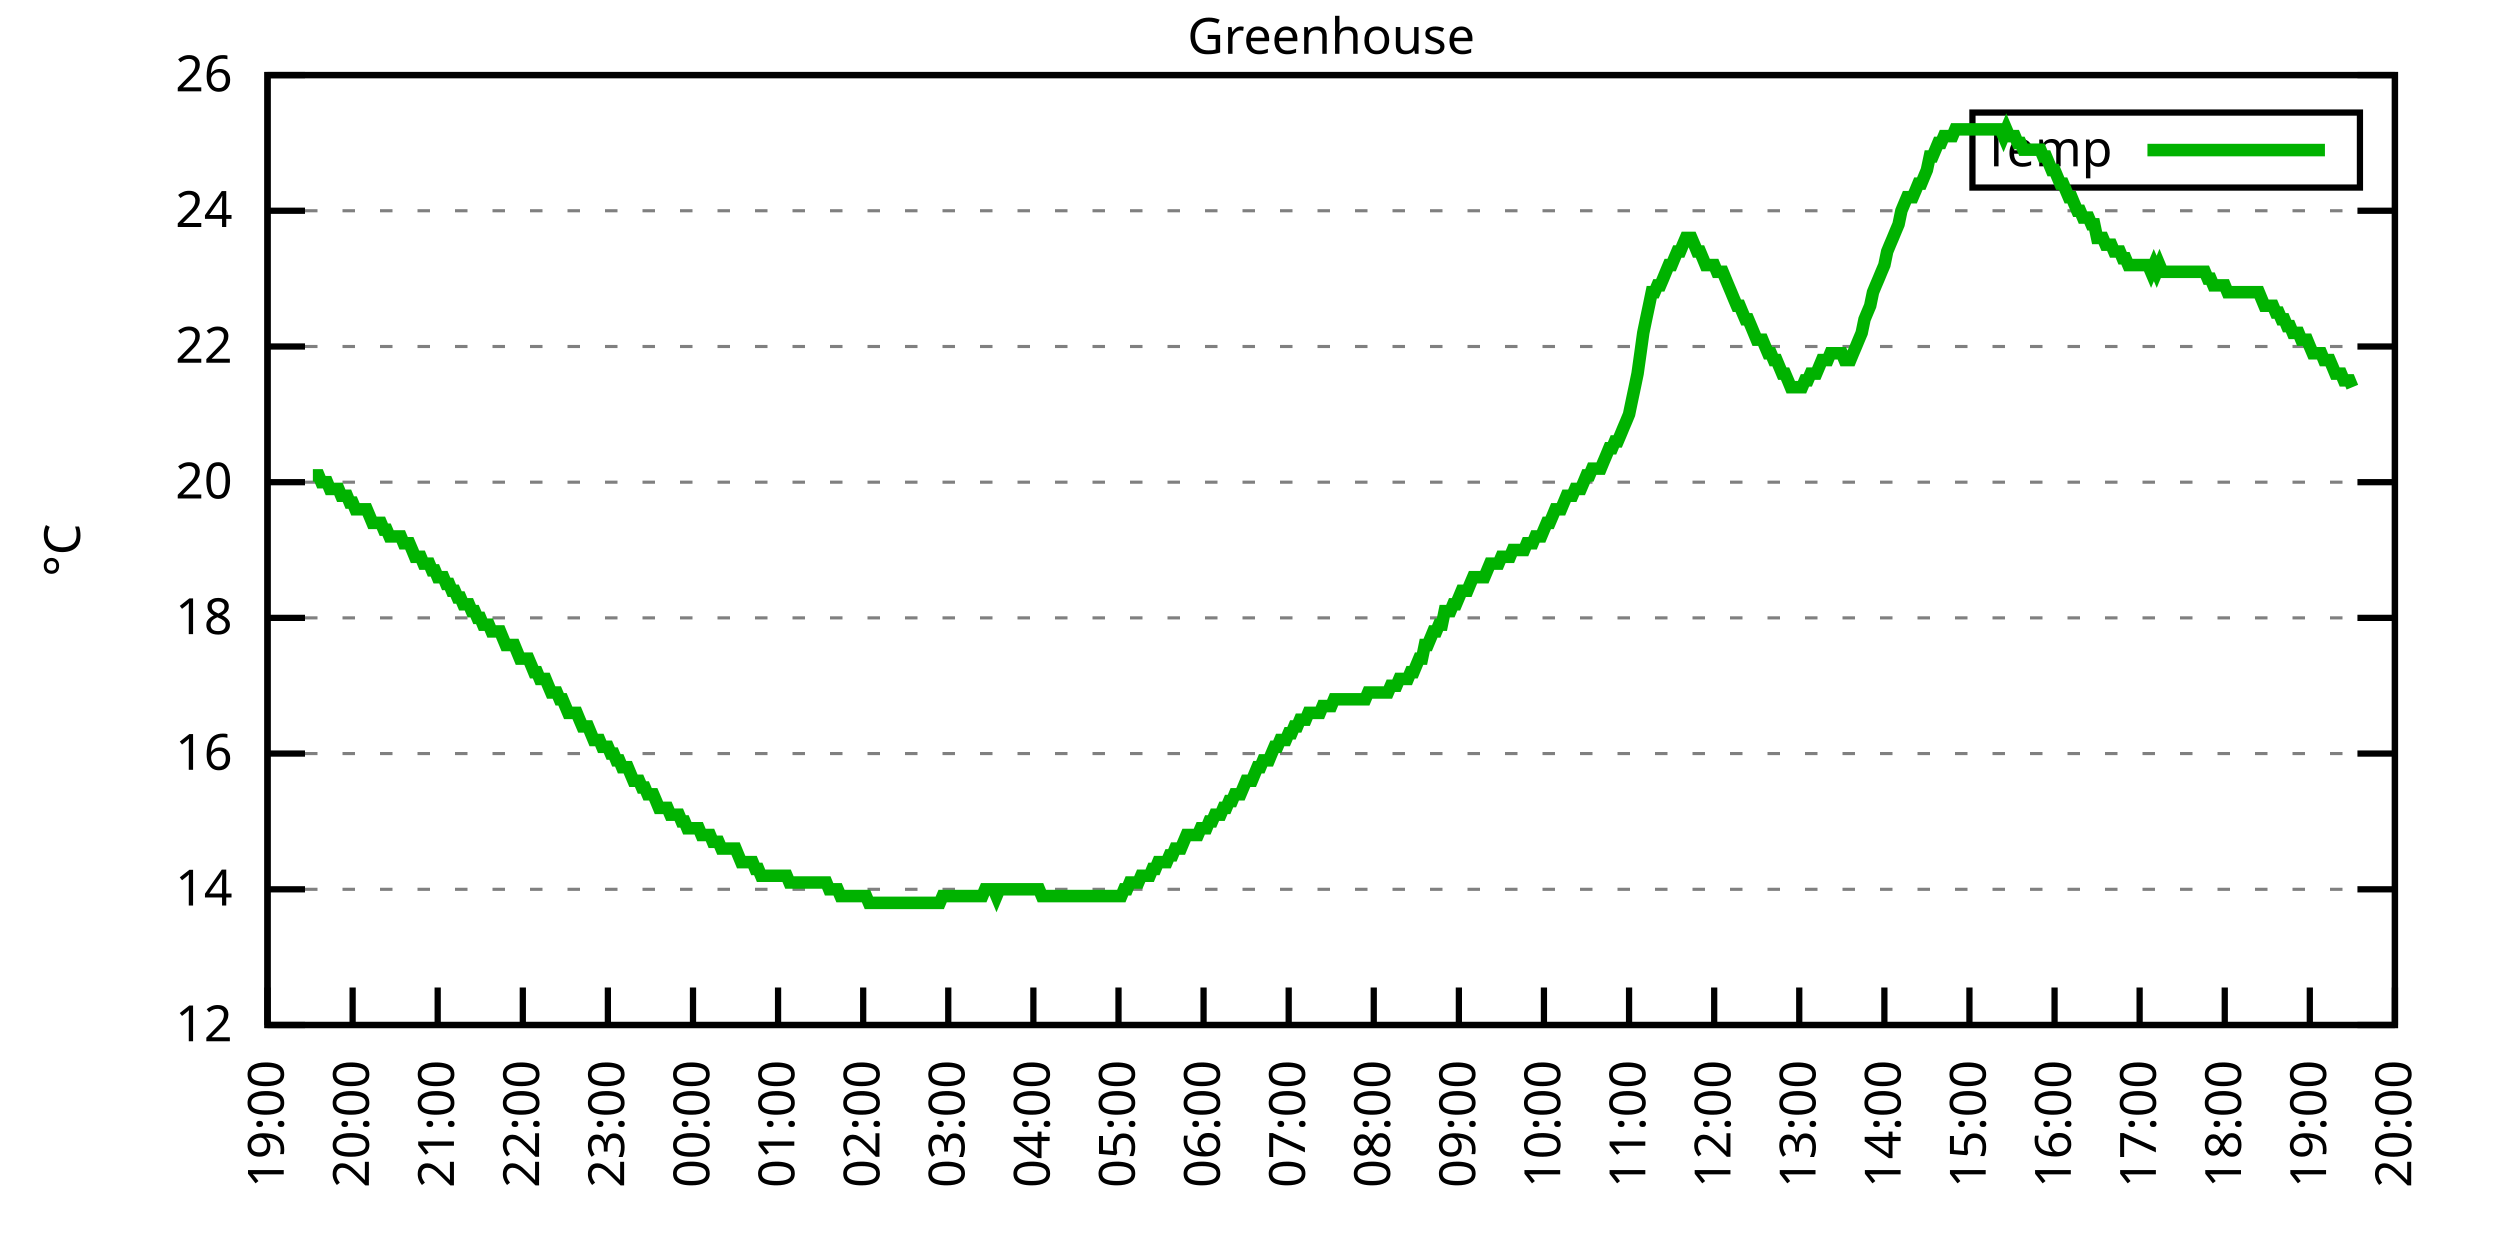
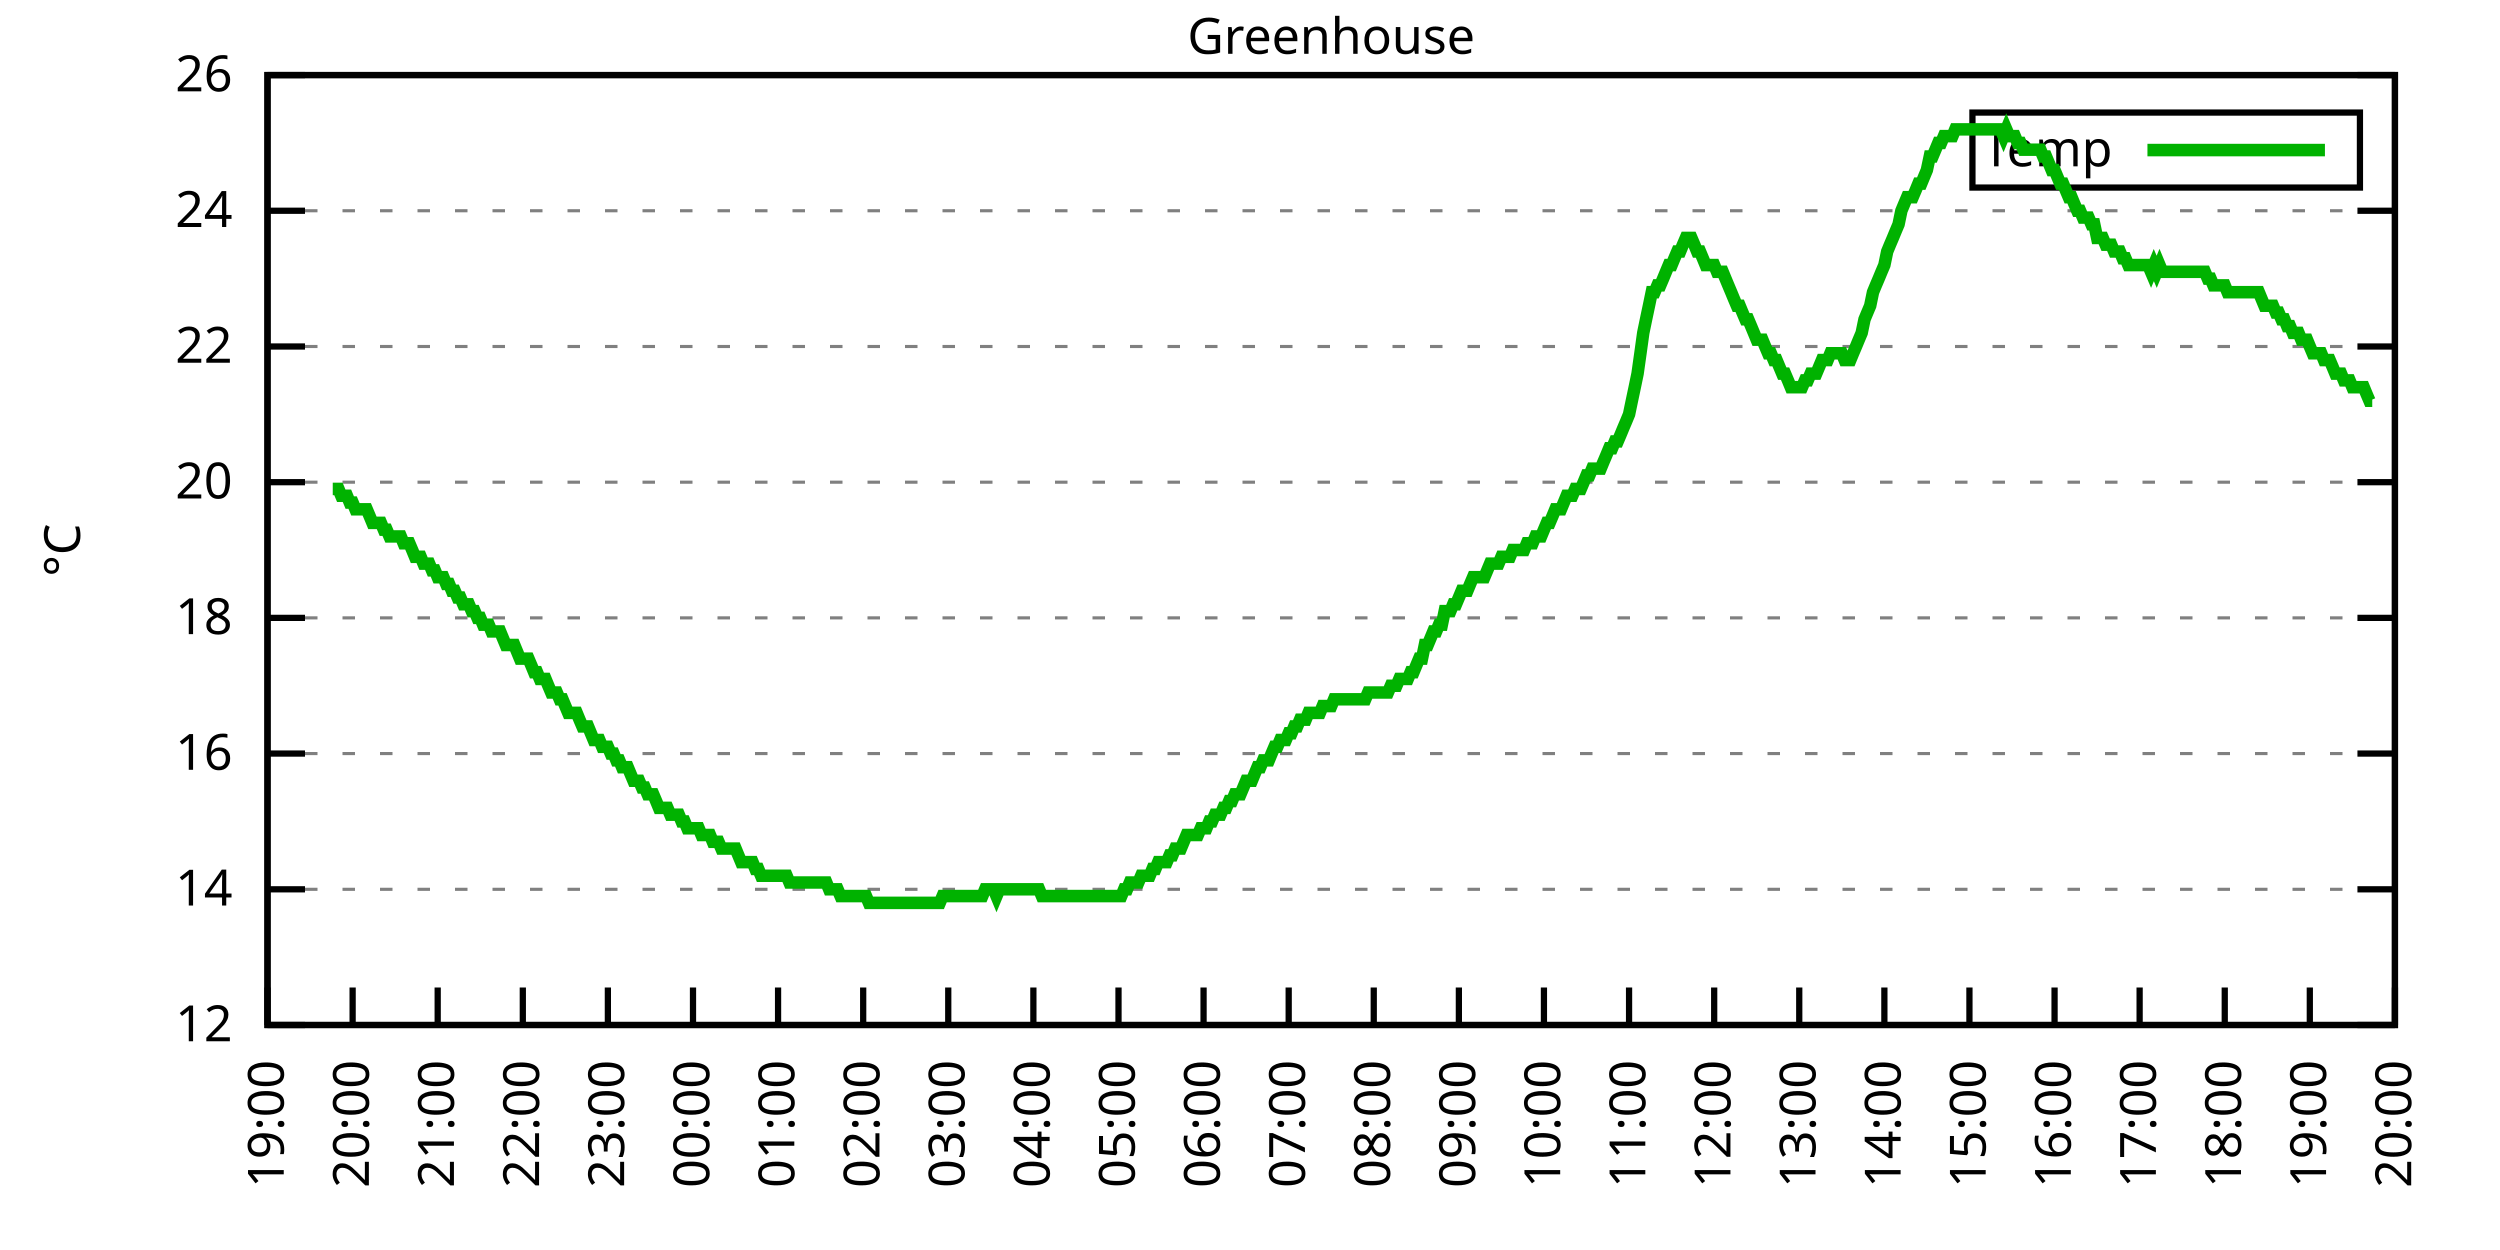
<svg xmlns="http://www.w3.org/2000/svg" xmlns:xlink="http://www.w3.org/1999/xlink" width="400" height="200" viewBox="0 0 400 200">
  <g id="gnuplot_canvas">
    <rect x="0" y="0" width="400" height="200" fill="none" />
    <defs>
      <circle id="gpDot" r="0.5" stroke-width="0.5" stroke="currentColor" />
      <path id="gpPt0" stroke-width="0.333" stroke="currentColor" d="M-1,0 h2 M0,-1 v2" />
      <path id="gpPt1" stroke-width="0.333" stroke="currentColor" d="M-1,-1 L1,1 M1,-1 L-1,1" />
      <path id="gpPt2" stroke-width="0.333" stroke="currentColor" d="M-1,0 L1,0 M0,-1 L0,1 M-1,-1 L1,1 M-1,1 L1,-1" />
      <rect id="gpPt3" stroke-width="0.333" stroke="currentColor" x="-1" y="-1" width="2" height="2" />
      <rect id="gpPt4" stroke-width="0.333" stroke="currentColor" fill="currentColor" x="-1" y="-1" width="2" height="2" />
      <circle id="gpPt5" stroke-width="0.333" stroke="currentColor" cx="0" cy="0" r="1" />
      <use xlink:href="#gpPt5" id="gpPt6" fill="currentColor" stroke="none" />
      <path id="gpPt7" stroke-width="0.333" stroke="currentColor" d="M0,-1.33 L-1.33,0.67 L1.33,0.67 z" />
      <use xlink:href="#gpPt7" id="gpPt8" fill="currentColor" stroke="none" />
      <use xlink:href="#gpPt7" id="gpPt9" stroke="currentColor" transform="rotate(180)" />
      <use xlink:href="#gpPt9" id="gpPt10" fill="currentColor" stroke="none" />
      <use xlink:href="#gpPt3" id="gpPt11" stroke="currentColor" transform="rotate(45)" />
      <use xlink:href="#gpPt11" id="gpPt12" fill="currentColor" stroke="none" />
      <path id="gpPt13" stroke-width="0.333" stroke="currentColor" d="M0,1.330 L1.265,0.411 L0.782,-1.067 L-0.782,-1.076 L-1.265,0.411 z" />
      <use xlink:href="#gpPt13" id="gpPt14" fill="currentColor" stroke="none" />
      <filter id="textbox" filterUnits="objectBoundingBox" x="0" y="0" height="1" width="1">
        <feFlood flood-color="white" flood-opacity="1" result="bgnd" />
        <feComposite in="SourceGraphic" in2="bgnd" operator="atop" />
      </filter>
      <filter id="greybox" filterUnits="objectBoundingBox" x="0" y="0" height="1" width="1">
        <feFlood flood-color="lightgrey" flood-opacity="1" result="grey" />
        <feComposite in="SourceGraphic" in2="grey" operator="atop" />
      </filter>
    </defs>
    <g fill="none" color="white" stroke="currentColor" stroke-width="1.00" stroke-linecap="butt" stroke-linejoin="miter">
</g>
    <g fill="none" color="black" stroke="currentColor" stroke-width="1.00" stroke-linecap="butt" stroke-linejoin="miter">
      <g stroke="none" shape-rendering="crispEdges">
        <polygon fill="rgb(255, 255, 255)" points="42.80,164.00 383.18,164.00 383.18,12.02 42.80,12.02 " />
      </g>
    </g>
    <g fill="none" color="black" stroke="currentColor" stroke-width="1.00" stroke-linecap="butt" stroke-linejoin="miter">
</g>
    <g fill="none" color="black" stroke="black" stroke-width="0.50" stroke-linecap="butt" stroke-linejoin="miter">
</g>
    <g fill="none" color="gray" stroke="currentColor" stroke-width="0.50" stroke-linecap="butt" stroke-linejoin="miter">
      <path stroke="gray" stroke-dasharray="2,4" class="gridline" d="M42.80,164.00 L383.19,164.00  " />
    </g>
    <g fill="none" color="gray" stroke="gray" stroke-width="1.00" stroke-linecap="butt" stroke-linejoin="miter">
</g>
    <g fill="none" color="black" stroke="currentColor" stroke-width="1.00" stroke-linecap="butt" stroke-linejoin="miter">
      <path stroke="black" d="M42.80,164.00 L48.80,164.00 M383.19,164.00 L377.19,164.00  " />
      <g transform="translate(37.20,166.60)" stroke="none" fill="black" font-family="Sans" font-size="8.00" text-anchor="end">
        <text>
          <tspan font-family="Sans"> 12</tspan>
        </text>
      </g>
    </g>
    <g fill="none" color="black" stroke="currentColor" stroke-width="1.00" stroke-linecap="butt" stroke-linejoin="miter">
</g>
    <g fill="none" color="black" stroke="black" stroke-width="0.50" stroke-linecap="butt" stroke-linejoin="miter">
</g>
    <g fill="none" color="gray" stroke="currentColor" stroke-width="0.50" stroke-linecap="butt" stroke-linejoin="miter">
      <path stroke="gray" stroke-dasharray="2,4" class="gridline" d="M42.80,142.29 L383.19,142.29  " />
    </g>
    <g fill="none" color="gray" stroke="gray" stroke-width="1.00" stroke-linecap="butt" stroke-linejoin="miter">
</g>
    <g fill="none" color="black" stroke="currentColor" stroke-width="1.00" stroke-linecap="butt" stroke-linejoin="miter">
      <path stroke="black" d="M42.80,142.29 L48.80,142.29 M383.19,142.29 L377.19,142.29  " />
      <g transform="translate(37.20,144.89)" stroke="none" fill="black" font-family="Sans" font-size="8.00" text-anchor="end">
        <text>
          <tspan font-family="Sans"> 14</tspan>
        </text>
      </g>
    </g>
    <g fill="none" color="black" stroke="currentColor" stroke-width="1.00" stroke-linecap="butt" stroke-linejoin="miter">
</g>
    <g fill="none" color="black" stroke="black" stroke-width="0.50" stroke-linecap="butt" stroke-linejoin="miter">
</g>
    <g fill="none" color="gray" stroke="currentColor" stroke-width="0.50" stroke-linecap="butt" stroke-linejoin="miter">
      <path stroke="gray" stroke-dasharray="2,4" class="gridline" d="M42.80,120.57 L383.19,120.57  " />
    </g>
    <g fill="none" color="gray" stroke="gray" stroke-width="1.00" stroke-linecap="butt" stroke-linejoin="miter">
</g>
    <g fill="none" color="black" stroke="currentColor" stroke-width="1.00" stroke-linecap="butt" stroke-linejoin="miter">
      <path stroke="black" d="M42.80,120.57 L48.80,120.57 M383.19,120.57 L377.19,120.57  " />
      <g transform="translate(37.20,123.17)" stroke="none" fill="black" font-family="Sans" font-size="8.00" text-anchor="end">
        <text>
          <tspan font-family="Sans"> 16</tspan>
        </text>
      </g>
    </g>
    <g fill="none" color="black" stroke="currentColor" stroke-width="1.00" stroke-linecap="butt" stroke-linejoin="miter">
</g>
    <g fill="none" color="black" stroke="black" stroke-width="0.50" stroke-linecap="butt" stroke-linejoin="miter">
</g>
    <g fill="none" color="gray" stroke="currentColor" stroke-width="0.50" stroke-linecap="butt" stroke-linejoin="miter">
      <path stroke="gray" stroke-dasharray="2,4" class="gridline" d="M42.80,98.86 L383.19,98.86  " />
    </g>
    <g fill="none" color="gray" stroke="gray" stroke-width="1.00" stroke-linecap="butt" stroke-linejoin="miter">
</g>
    <g fill="none" color="black" stroke="currentColor" stroke-width="1.00" stroke-linecap="butt" stroke-linejoin="miter">
      <path stroke="black" d="M42.80,98.86 L48.80,98.86 M383.19,98.86 L377.19,98.86  " />
      <g transform="translate(37.20,101.46)" stroke="none" fill="black" font-family="Sans" font-size="8.00" text-anchor="end">
        <text>
          <tspan font-family="Sans"> 18</tspan>
        </text>
      </g>
    </g>
    <g fill="none" color="black" stroke="currentColor" stroke-width="1.00" stroke-linecap="butt" stroke-linejoin="miter">
</g>
    <g fill="none" color="black" stroke="black" stroke-width="0.50" stroke-linecap="butt" stroke-linejoin="miter">
</g>
    <g fill="none" color="gray" stroke="currentColor" stroke-width="0.50" stroke-linecap="butt" stroke-linejoin="miter">
      <path stroke="gray" stroke-dasharray="2,4" class="gridline" d="M42.80,77.15 L383.19,77.15  " />
    </g>
    <g fill="none" color="gray" stroke="gray" stroke-width="1.00" stroke-linecap="butt" stroke-linejoin="miter">
</g>
    <g fill="none" color="black" stroke="currentColor" stroke-width="1.00" stroke-linecap="butt" stroke-linejoin="miter">
      <path stroke="black" d="M42.80,77.15 L48.80,77.15 M383.19,77.15 L377.19,77.15  " />
      <g transform="translate(37.20,79.75)" stroke="none" fill="black" font-family="Sans" font-size="8.00" text-anchor="end">
        <text>
          <tspan font-family="Sans"> 20</tspan>
        </text>
      </g>
    </g>
    <g fill="none" color="black" stroke="currentColor" stroke-width="1.00" stroke-linecap="butt" stroke-linejoin="miter">
</g>
    <g fill="none" color="black" stroke="black" stroke-width="0.50" stroke-linecap="butt" stroke-linejoin="miter">
</g>
    <g fill="none" color="gray" stroke="currentColor" stroke-width="0.50" stroke-linecap="butt" stroke-linejoin="miter">
      <path stroke="gray" stroke-dasharray="2,4" class="gridline" d="M42.80,55.44 L383.19,55.44  " />
    </g>
    <g fill="none" color="gray" stroke="gray" stroke-width="1.00" stroke-linecap="butt" stroke-linejoin="miter">
</g>
    <g fill="none" color="black" stroke="currentColor" stroke-width="1.00" stroke-linecap="butt" stroke-linejoin="miter">
      <path stroke="black" d="M42.80,55.44 L48.80,55.44 M383.19,55.44 L377.19,55.44  " />
      <g transform="translate(37.20,58.04)" stroke="none" fill="black" font-family="Sans" font-size="8.00" text-anchor="end">
        <text>
          <tspan font-family="Sans"> 22</tspan>
        </text>
      </g>
    </g>
    <g fill="none" color="black" stroke="currentColor" stroke-width="1.00" stroke-linecap="butt" stroke-linejoin="miter">
</g>
    <g fill="none" color="black" stroke="black" stroke-width="0.50" stroke-linecap="butt" stroke-linejoin="miter">
</g>
    <g fill="none" color="gray" stroke="currentColor" stroke-width="0.50" stroke-linecap="butt" stroke-linejoin="miter">
      <path stroke="gray" stroke-dasharray="2,4" class="gridline" d="M42.80,33.72 L383.19,33.72  " />
    </g>
    <g fill="none" color="gray" stroke="gray" stroke-width="1.00" stroke-linecap="butt" stroke-linejoin="miter">
</g>
    <g fill="none" color="black" stroke="currentColor" stroke-width="1.00" stroke-linecap="butt" stroke-linejoin="miter">
      <path stroke="black" d="M42.80,33.72 L48.80,33.72 M383.19,33.72 L377.19,33.72  " />
      <g transform="translate(37.20,36.32)" stroke="none" fill="black" font-family="Sans" font-size="8.00" text-anchor="end">
        <text>
          <tspan font-family="Sans"> 24</tspan>
        </text>
      </g>
    </g>
    <g fill="none" color="black" stroke="currentColor" stroke-width="1.00" stroke-linecap="butt" stroke-linejoin="miter">
</g>
    <g fill="none" color="black" stroke="black" stroke-width="0.50" stroke-linecap="butt" stroke-linejoin="miter">
</g>
    <g fill="none" color="gray" stroke="currentColor" stroke-width="0.50" stroke-linecap="butt" stroke-linejoin="miter">
      <path stroke="gray" stroke-dasharray="2,4" class="gridline" d="M42.80,12.01 L383.19,12.01  " />
    </g>
    <g fill="none" color="gray" stroke="gray" stroke-width="1.00" stroke-linecap="butt" stroke-linejoin="miter">
</g>
    <g fill="none" color="black" stroke="currentColor" stroke-width="1.00" stroke-linecap="butt" stroke-linejoin="miter">
      <path stroke="black" d="M42.80,12.01 L48.80,12.01 M383.19,12.01 L377.19,12.01  " />
      <g transform="translate(37.20,14.61)" stroke="none" fill="black" font-family="Sans" font-size="8.00" text-anchor="end">
        <text>
          <tspan font-family="Sans"> 26</tspan>
        </text>
      </g>
    </g>
    <g fill="none" color="black" stroke="currentColor" stroke-width="1.00" stroke-linecap="butt" stroke-linejoin="miter">
      <path stroke="black" d="M42.80,164.00 L42.80,158.00  " />
      <g transform="translate(45.40,169.60) rotate(270.00)" stroke="none" fill="black" font-family="Sans" font-size="8.00" text-anchor="end">
        <text>
          <tspan font-family="Sans">19:00</tspan>
        </text>
      </g>
    </g>
    <g fill="none" color="black" stroke="currentColor" stroke-width="1.00" stroke-linecap="butt" stroke-linejoin="miter">
      <path stroke="black" d="M56.42,164.00 L56.42,158.00  " />
      <g transform="translate(59.02,169.60) rotate(270.00)" stroke="none" fill="black" font-family="Sans" font-size="8.00" text-anchor="end">
        <text>
          <tspan font-family="Sans">20:00</tspan>
        </text>
      </g>
    </g>
    <g fill="none" color="black" stroke="currentColor" stroke-width="1.00" stroke-linecap="butt" stroke-linejoin="miter">
      <path stroke="black" d="M70.03,164.00 L70.03,158.00  " />
      <g transform="translate(72.63,169.60) rotate(270.00)" stroke="none" fill="black" font-family="Sans" font-size="8.00" text-anchor="end">
        <text>
          <tspan font-family="Sans">21:00</tspan>
        </text>
      </g>
    </g>
    <g fill="none" color="black" stroke="currentColor" stroke-width="1.00" stroke-linecap="butt" stroke-linejoin="miter">
      <path stroke="black" d="M83.65,164.00 L83.65,158.00  " />
      <g transform="translate(86.25,169.60) rotate(270.00)" stroke="none" fill="black" font-family="Sans" font-size="8.00" text-anchor="end">
        <text>
          <tspan font-family="Sans">22:00</tspan>
        </text>
      </g>
    </g>
    <g fill="none" color="black" stroke="currentColor" stroke-width="1.00" stroke-linecap="butt" stroke-linejoin="miter">
      <path stroke="black" d="M97.26,164.00 L97.26,158.00  " />
      <g transform="translate(99.86,169.60) rotate(270.00)" stroke="none" fill="black" font-family="Sans" font-size="8.00" text-anchor="end">
        <text>
          <tspan font-family="Sans">23:00</tspan>
        </text>
      </g>
    </g>
    <g fill="none" color="black" stroke="currentColor" stroke-width="1.00" stroke-linecap="butt" stroke-linejoin="miter">
      <path stroke="black" d="M110.88,164.00 L110.88,158.00  " />
      <g transform="translate(113.48,169.60) rotate(270.00)" stroke="none" fill="black" font-family="Sans" font-size="8.00" text-anchor="end">
        <text>
          <tspan font-family="Sans">00:00</tspan>
        </text>
      </g>
    </g>
    <g fill="none" color="black" stroke="currentColor" stroke-width="1.00" stroke-linecap="butt" stroke-linejoin="miter">
      <path stroke="black" d="M124.49,164.00 L124.49,158.00  " />
      <g transform="translate(127.09,169.60) rotate(270.00)" stroke="none" fill="black" font-family="Sans" font-size="8.00" text-anchor="end">
        <text>
          <tspan font-family="Sans">01:00</tspan>
        </text>
      </g>
    </g>
    <g fill="none" color="black" stroke="currentColor" stroke-width="1.00" stroke-linecap="butt" stroke-linejoin="miter">
      <path stroke="black" d="M138.11,164.00 L138.11,158.00  " />
      <g transform="translate(140.71,169.60) rotate(270.00)" stroke="none" fill="black" font-family="Sans" font-size="8.00" text-anchor="end">
        <text>
          <tspan font-family="Sans">02:00</tspan>
        </text>
      </g>
    </g>
    <g fill="none" color="black" stroke="currentColor" stroke-width="1.00" stroke-linecap="butt" stroke-linejoin="miter">
      <path stroke="black" d="M151.72,164.00 L151.72,158.00  " />
      <g transform="translate(154.32,169.60) rotate(270.00)" stroke="none" fill="black" font-family="Sans" font-size="8.00" text-anchor="end">
        <text>
          <tspan font-family="Sans">03:00</tspan>
        </text>
      </g>
    </g>
    <g fill="none" color="black" stroke="currentColor" stroke-width="1.00" stroke-linecap="butt" stroke-linejoin="miter">
      <path stroke="black" d="M165.34,164.00 L165.34,158.00  " />
      <g transform="translate(167.94,169.60) rotate(270.00)" stroke="none" fill="black" font-family="Sans" font-size="8.00" text-anchor="end">
        <text>
          <tspan font-family="Sans">04:00</tspan>
        </text>
      </g>
    </g>
    <g fill="none" color="black" stroke="currentColor" stroke-width="1.00" stroke-linecap="butt" stroke-linejoin="miter">
      <path stroke="black" d="M178.96,164.00 L178.96,158.00  " />
      <g transform="translate(181.56,169.60) rotate(270.00)" stroke="none" fill="black" font-family="Sans" font-size="8.00" text-anchor="end">
        <text>
          <tspan font-family="Sans">05:00</tspan>
        </text>
      </g>
    </g>
    <g fill="none" color="black" stroke="currentColor" stroke-width="1.00" stroke-linecap="butt" stroke-linejoin="miter">
      <path stroke="black" d="M192.57,164.00 L192.57,158.00  " />
      <g transform="translate(195.17,169.60) rotate(270.00)" stroke="none" fill="black" font-family="Sans" font-size="8.00" text-anchor="end">
        <text>
          <tspan font-family="Sans">06:00</tspan>
        </text>
      </g>
    </g>
    <g fill="none" color="black" stroke="currentColor" stroke-width="1.00" stroke-linecap="butt" stroke-linejoin="miter">
      <path stroke="black" d="M206.19,164.00 L206.19,158.00  " />
      <g transform="translate(208.79,169.60) rotate(270.00)" stroke="none" fill="black" font-family="Sans" font-size="8.00" text-anchor="end">
        <text>
          <tspan font-family="Sans">07:00</tspan>
        </text>
      </g>
    </g>
    <g fill="none" color="black" stroke="currentColor" stroke-width="1.00" stroke-linecap="butt" stroke-linejoin="miter">
      <path stroke="black" d="M219.80,164.00 L219.80,158.00  " />
      <g transform="translate(222.40,169.60) rotate(270.00)" stroke="none" fill="black" font-family="Sans" font-size="8.00" text-anchor="end">
        <text>
          <tspan font-family="Sans">08:00</tspan>
        </text>
      </g>
    </g>
    <g fill="none" color="black" stroke="currentColor" stroke-width="1.00" stroke-linecap="butt" stroke-linejoin="miter">
      <path stroke="black" d="M233.42,164.00 L233.42,158.00  " />
      <g transform="translate(236.02,169.60) rotate(270.00)" stroke="none" fill="black" font-family="Sans" font-size="8.00" text-anchor="end">
        <text>
          <tspan font-family="Sans">09:00</tspan>
        </text>
      </g>
    </g>
    <g fill="none" color="black" stroke="currentColor" stroke-width="1.00" stroke-linecap="butt" stroke-linejoin="miter">
      <path stroke="black" d="M247.03,164.00 L247.03,158.00  " />
      <g transform="translate(249.63,169.60) rotate(270.00)" stroke="none" fill="black" font-family="Sans" font-size="8.00" text-anchor="end">
        <text>
          <tspan font-family="Sans">10:00</tspan>
        </text>
      </g>
    </g>
    <g fill="none" color="black" stroke="currentColor" stroke-width="1.00" stroke-linecap="butt" stroke-linejoin="miter">
      <path stroke="black" d="M260.65,164.00 L260.65,158.00  " />
      <g transform="translate(263.25,169.60) rotate(270.00)" stroke="none" fill="black" font-family="Sans" font-size="8.00" text-anchor="end">
        <text>
          <tspan font-family="Sans">11:00</tspan>
        </text>
      </g>
    </g>
    <g fill="none" color="black" stroke="currentColor" stroke-width="1.00" stroke-linecap="butt" stroke-linejoin="miter">
      <path stroke="black" d="M274.27,164.00 L274.27,158.00  " />
      <g transform="translate(276.87,169.60) rotate(270.00)" stroke="none" fill="black" font-family="Sans" font-size="8.00" text-anchor="end">
        <text>
          <tspan font-family="Sans">12:00</tspan>
        </text>
      </g>
    </g>
    <g fill="none" color="black" stroke="currentColor" stroke-width="1.00" stroke-linecap="butt" stroke-linejoin="miter">
      <path stroke="black" d="M287.88,164.00 L287.88,158.00  " />
      <g transform="translate(290.48,169.60) rotate(270.00)" stroke="none" fill="black" font-family="Sans" font-size="8.00" text-anchor="end">
        <text>
          <tspan font-family="Sans">13:00</tspan>
        </text>
      </g>
    </g>
    <g fill="none" color="black" stroke="currentColor" stroke-width="1.00" stroke-linecap="butt" stroke-linejoin="miter">
      <path stroke="black" d="M301.50,164.00 L301.50,158.00  " />
      <g transform="translate(304.10,169.60) rotate(270.00)" stroke="none" fill="black" font-family="Sans" font-size="8.00" text-anchor="end">
        <text>
          <tspan font-family="Sans">14:00</tspan>
        </text>
      </g>
    </g>
    <g fill="none" color="black" stroke="currentColor" stroke-width="1.00" stroke-linecap="butt" stroke-linejoin="miter">
      <path stroke="black" d="M315.11,164.00 L315.11,158.00  " />
      <g transform="translate(317.71,169.60) rotate(270.00)" stroke="none" fill="black" font-family="Sans" font-size="8.00" text-anchor="end">
        <text>
          <tspan font-family="Sans">15:00</tspan>
        </text>
      </g>
    </g>
    <g fill="none" color="black" stroke="currentColor" stroke-width="1.00" stroke-linecap="butt" stroke-linejoin="miter">
      <path stroke="black" d="M328.73,164.00 L328.73,158.00  " />
      <g transform="translate(331.33,169.60) rotate(270.00)" stroke="none" fill="black" font-family="Sans" font-size="8.00" text-anchor="end">
        <text>
          <tspan font-family="Sans">16:00</tspan>
        </text>
      </g>
    </g>
    <g fill="none" color="black" stroke="currentColor" stroke-width="1.00" stroke-linecap="butt" stroke-linejoin="miter">
      <path stroke="black" d="M342.34,164.00 L342.34,158.00  " />
      <g transform="translate(344.94,169.60) rotate(270.00)" stroke="none" fill="black" font-family="Sans" font-size="8.00" text-anchor="end">
        <text>
          <tspan font-family="Sans">17:00</tspan>
        </text>
      </g>
    </g>
    <g fill="none" color="black" stroke="currentColor" stroke-width="1.00" stroke-linecap="butt" stroke-linejoin="miter">
      <path stroke="black" d="M355.96,164.00 L355.96,158.00  " />
      <g transform="translate(358.56,169.60) rotate(270.00)" stroke="none" fill="black" font-family="Sans" font-size="8.00" text-anchor="end">
        <text>
          <tspan font-family="Sans">18:00</tspan>
        </text>
      </g>
    </g>
    <g fill="none" color="black" stroke="currentColor" stroke-width="1.00" stroke-linecap="butt" stroke-linejoin="miter">
      <path stroke="black" d="M369.57,164.00 L369.57,158.00  " />
      <g transform="translate(372.17,169.60) rotate(270.00)" stroke="none" fill="black" font-family="Sans" font-size="8.00" text-anchor="end">
        <text>
          <tspan font-family="Sans">19:00</tspan>
        </text>
      </g>
    </g>
    <g fill="none" color="black" stroke="currentColor" stroke-width="1.00" stroke-linecap="butt" stroke-linejoin="miter">
      <path stroke="black" d="M383.19,164.00 L383.19,158.00  " />
      <g transform="translate(385.79,169.60) rotate(270.00)" stroke="none" fill="black" font-family="Sans" font-size="8.00" text-anchor="end">
        <text>
          <tspan font-family="Sans">20:00</tspan>
        </text>
      </g>
    </g>
    <g fill="none" color="black" stroke="currentColor" stroke-width="1.00" stroke-linecap="butt" stroke-linejoin="miter">
</g>
    <g fill="none" color="black" stroke="currentColor" stroke-width="1.00" stroke-linecap="butt" stroke-linejoin="miter">
      <path stroke="black" d="M42.80,12.01 L42.80,164.00 L383.19,164.00 L383.19,12.01 L42.80,12.01 Z  " />
    </g>
    <g fill="none" color="black" stroke="currentColor" stroke-width="1.00" stroke-linecap="butt" stroke-linejoin="miter">
</g>
    <g fill="none" color="black" stroke="currentColor" stroke-width="1.00" stroke-linecap="butt" stroke-linejoin="miter">
      <path stroke="black" d="M315.59,30.01 L315.59,18.01 L377.59,18.01 L377.59,30.01 L315.59,30.01 Z  " />
    </g>
    <g id="Greenhouse_plot_1">
      <g fill="none" color="white" stroke="black" stroke-width="2.00" stroke-linecap="butt" stroke-linejoin="miter">
</g>
      <g fill="none" color="black" stroke="currentColor" stroke-width="2.00" stroke-linecap="butt" stroke-linejoin="miter">
        <g transform="translate(337.99,26.61)" stroke="none" fill="black" font-family="Sans" font-size="8.00" text-anchor="end">
          <text>
            <tspan font-family="Sans">Temp</tspan>
          </text>
        </g>
      </g>
      <g fill="none" color="black" stroke="currentColor" stroke-width="2.00" stroke-linecap="butt" stroke-linejoin="miter">
-         <path stroke="rgb(  0, 178,   0)" d="M343.59,24.01 L371.99,24.01 M50.06,76.06 L50.52,76.06 L50.97,76.06 L51.42,77.15 L51.88,77.15 L52.33,77.15   L52.78,78.23 L53.24,78.23 L53.69,78.23 L54.15,78.23 L54.60,79.32 L55.05,79.32 L55.51,79.32 L55.96,80.41   L56.42,80.41 L56.87,81.49 L57.32,81.49 L57.78,81.49 L58.23,81.49 L58.68,81.49 L59.14,82.58 L59.59,83.66   L60.05,83.66 L60.50,83.66 L60.95,83.66 L61.41,84.75 L61.86,84.75 L62.32,85.83 L62.77,85.83 L63.22,85.83   L63.68,85.83 L64.13,85.83 L64.58,86.92 L65.04,86.92 L65.49,86.92 L65.95,88.00 L66.40,89.09 L66.85,89.09   L67.31,89.09 L67.76,90.18 L68.22,90.18 L68.67,90.18 L69.12,91.26 L69.58,91.26 L70.03,92.35 L70.49,92.35   L70.94,92.35 L71.39,93.43 L71.85,93.43 L72.30,94.52 L72.75,94.52 L73.21,95.60 L73.66,95.60 L74.12,96.69   L74.57,96.69 L75.02,96.69 L75.48,97.78 L75.93,97.78 L76.39,98.86 L76.84,98.86 L77.29,99.95 L77.75,99.95   L78.20,99.95 L78.65,101.03 L79.11,101.03 L79.56,101.03 L80.02,101.03 L80.47,102.12 L80.92,103.20 L81.38,103.20   L81.83,103.20 L82.29,103.20 L82.74,104.29 L83.19,105.38 L83.65,105.38 L84.10,105.38 L84.55,105.38 L85.01,106.46   L85.46,107.55 L85.92,107.55 L86.37,108.63 L86.82,108.63 L87.28,108.63 L87.73,109.72 L88.19,110.80 L88.64,110.80   L89.09,110.80 L89.55,111.89 L90.00,111.89 L90.45,112.97 L90.91,114.06 L91.36,114.06 L91.82,114.06 L92.27,114.06   L92.72,115.15 L93.18,116.23 L93.63,116.23 L94.09,116.23 L94.54,117.32 L94.99,118.40 L95.45,118.40 L95.90,118.40   L96.35,119.49 L96.81,119.49 L97.26,119.49 L97.72,120.57 L98.17,120.57 L98.62,121.66 L99.08,121.66 L99.53,122.75   L99.99,122.75 L100.44,122.75 L100.89,123.83 L101.35,124.92 L101.80,124.92 L102.25,124.92 L102.71,126.00 L103.16,126.00   L103.62,127.09 L104.07,127.09 L104.52,127.09 L104.98,128.17 L105.43,129.26 L105.89,129.26 L106.34,129.26 L106.79,129.26   L107.25,130.35 L107.70,130.35 L108.15,130.35 L108.61,130.35 L109.06,131.43 L109.52,131.43 L109.97,132.52 L110.42,132.52   L110.88,132.52 L111.33,132.52 L111.79,132.52 L112.24,133.60 L112.69,133.60 L113.15,133.60 L113.60,133.60 L114.05,134.69   L114.51,134.69 L114.96,134.69 L115.42,135.77 L115.87,135.77 L116.32,135.77 L116.78,135.77 L117.23,135.77 L117.69,135.77   L118.14,136.86 L118.59,137.94 L119.05,137.94 L119.50,137.94 L119.96,137.94 L120.41,137.94 L120.86,139.03 L121.32,139.03   L121.77,140.12 L122.22,140.12 L122.68,140.12 L123.13,140.12 L123.59,140.12 L124.04,140.12 L124.49,140.12 L124.95,140.12   L125.40,140.12 L125.86,140.12 L126.31,141.20 L126.76,141.20 L127.22,141.20 L127.67,141.20 L128.12,141.20 L128.58,141.20   L129.03,141.20 L129.49,141.20 L129.94,141.20 L130.39,141.20 L130.85,141.20 L131.30,141.20 L131.76,141.20 L132.21,141.20   L132.66,142.29 L133.12,142.29 L133.57,142.29 L134.02,142.29 L134.48,143.37 L134.93,143.37 L135.39,143.37 L135.84,143.37   L136.29,143.37 L136.75,143.37 L137.20,143.37 L137.66,143.37 L138.11,143.37 L138.56,143.37 L139.02,144.46 L139.47,144.46   L139.92,144.46 L140.38,144.46 L140.83,144.46 L141.29,144.46 L141.74,144.46 L142.19,144.46 L142.65,144.46 L143.10,144.46   L143.56,144.46 L144.01,144.46 L144.46,144.46 L144.92,144.46 L145.37,144.46 L145.82,144.46 L146.28,144.46 L146.73,144.46   L147.19,144.46 L147.64,144.46 L148.09,144.46 L148.55,144.46 L149.00,144.46 L149.46,144.46 L149.91,144.46 L150.36,144.46   L150.82,143.37 L151.27,143.37 L151.72,143.37 L152.18,143.37 L152.63,143.37 L153.09,143.37 L153.54,143.37 L153.99,143.37   L154.45,143.37 L154.90,143.37 L155.36,143.37 L155.81,143.37 L156.26,143.37 L156.72,143.37 L157.17,143.37 L157.62,142.29   L158.08,142.29 L158.53,142.29 L158.99,142.29 L159.44,143.37 L159.89,142.29 L160.35,142.29 L160.80,142.29 L161.26,142.29   L161.71,142.29 L162.16,142.29 L162.62,142.29 L163.07,142.29 L163.52,142.29 L163.98,142.29 L164.43,142.29 L164.89,142.29   L165.34,142.29 L165.79,142.29 L166.25,142.29 L166.70,143.37 L167.16,143.37 L167.61,143.37 L168.06,143.37 L168.52,143.37   L168.97,143.37 L169.43,143.37 L169.88,143.37 L170.33,143.37 L170.79,143.37 L171.24,143.37 L171.69,143.37 L172.15,143.37   L172.60,143.37 L173.06,143.37 L173.51,143.37 L173.96,143.37 L174.42,143.37 L174.87,143.37 L175.33,143.37 L175.78,143.37   L176.23,143.37 L176.69,143.37 L177.14,143.37 L177.59,143.37 L178.05,143.37 L178.50,143.37 L178.96,143.37 L179.41,143.37   L179.86,142.29 L180.32,142.29 L180.77,141.20 L181.23,141.20 L181.68,141.20 L182.13,141.20 L182.59,140.12 L183.04,140.12   L183.49,140.12 L183.95,140.12 L184.40,139.03 L184.86,139.03 L185.31,137.94 L185.76,137.94 L186.22,137.94 L186.67,137.94   L187.13,136.86 L187.58,136.86 L188.03,135.77 L188.49,135.77 L188.94,135.77 L189.39,134.69 L189.85,133.60 L190.30,133.60   L190.76,133.60 L191.21,133.60 L191.66,133.60 L192.12,132.52 L192.57,132.52 L193.03,132.52 L193.48,131.43 L193.93,131.43   L194.39,130.35 L194.84,130.35 L195.29,130.35 L195.75,129.26 L196.20,129.26 L196.66,128.17 L197.11,128.17 L197.56,127.09   L198.02,127.09 L198.47,127.09 L198.93,126.00 L199.38,124.92 L199.83,124.92 L200.29,124.92 L200.74,123.83 L201.19,122.75   L201.65,122.75 L202.10,121.66 L202.56,121.66 L203.01,121.66 L203.46,120.57 L203.92,119.49 L204.37,119.49 L204.83,118.40   L205.28,118.40 L205.73,118.40 L206.19,117.32 L206.64,117.32 L207.09,116.23 L207.55,116.23 L208.00,115.15 L208.46,115.15   L208.91,115.15 L209.36,114.06 L209.82,114.06 L210.27,114.06 L210.73,114.06 L211.18,114.06 L211.63,112.97 L212.09,112.97   L212.54,112.97 L213.00,112.97 L213.45,111.89 L213.90,111.89 L214.36,111.89 L214.81,111.89 L215.26,111.89 L215.72,111.89   L216.17,111.89 L216.63,111.89 L217.08,111.89 L217.53,111.89 L217.99,111.89 L218.44,111.89 L218.90,110.80 L219.35,110.80   L219.80,110.80 L220.26,110.80 L220.71,110.80 L221.16,110.80 L221.62,110.80 L222.07,110.80 L222.53,109.72 L222.98,109.72   L223.43,109.72 L223.89,108.63 L224.34,108.63 L224.80,108.63 L225.25,108.63 L225.70,107.55 L226.16,107.55 L226.61,106.46   L227.06,105.38 L227.52,105.38 L227.97,103.20 L228.43,103.20 L228.88,102.12 L229.33,101.03 L229.79,101.03 L230.24,99.95   L230.70,99.95 L231.15,97.78 L231.60,97.78 L232.06,97.78 L232.51,96.69 L232.96,96.69 L233.42,95.60 L233.87,94.52   L234.33,94.52 L234.78,94.52 L235.23,93.43 L235.69,92.35 L236.14,92.35 L236.60,92.35 L237.05,92.35 L237.50,92.35   L237.96,91.26 L238.41,90.18 L238.86,90.18 L239.32,90.18 L239.77,90.18 L240.23,89.09 L240.68,89.09 L241.13,89.09   L241.59,89.09 L242.04,88.00 L242.50,88.00 L242.95,88.00 L243.40,88.00 L243.86,88.00 L244.31,86.92 L244.76,86.92   L245.22,86.92 L245.67,85.83 L246.13,85.83 L246.58,85.83 L247.03,84.75 L247.49,83.66 L247.94,83.66 L248.40,82.58   L248.85,81.49 L249.30,81.49 L249.76,81.49 L250.21,80.41 L250.66,79.32 L251.12,79.32 L251.57,79.32 L252.03,78.23   L252.48,78.23 L252.93,78.23 L253.39,77.15 L253.84,76.06 L254.30,76.06 L254.75,74.98 L255.20,74.98 L255.66,74.98   L256.11,74.98 L256.56,73.89 L257.02,72.81 L257.47,71.72 L257.93,71.72 L258.38,70.63 L258.83,70.63 L259.29,69.55   L259.74,68.46 L260.20,67.38 L260.65,66.29 L261.10,64.12 L261.56,61.95 L262.01,59.78 L262.47,56.52 L262.92,53.26   L263.37,51.09 L263.83,48.92 L264.28,46.75 L264.73,46.75 L265.19,45.66 L265.64,45.66 L266.10,44.58 L266.55,43.49   L267.00,42.41 L267.46,42.41 L267.91,41.32 L268.37,40.24 L268.82,40.24 L269.27,39.15 L269.73,38.07 L270.18,38.07   L270.63,38.07 L271.09,39.15 L271.54,40.24 L272.00,40.24 L272.45,41.32 L272.90,42.41 L273.36,42.41 L273.81,42.41   L274.27,42.41 L274.72,43.49 L275.17,43.49 L275.63,43.49 L276.08,44.58 L276.53,45.66 L276.99,46.75 L277.44,47.84   L277.90,48.92 L278.35,48.92 L278.80,50.01 L279.26,51.09 L279.71,51.09 L280.17,52.18 L280.62,53.26 L281.07,54.35   L281.53,54.35 L281.98,54.35 L282.43,55.44 L282.89,56.52 L283.34,56.52 L283.80,57.61 L284.25,57.61 L284.70,58.69   L285.16,59.78 L285.61,59.78 L286.07,60.86 L286.52,61.95 L286.97,61.95 L287.43,61.95 L287.88,61.95 L288.33,61.95   L288.79,60.86 L289.24,60.86 L289.70,59.78 L290.15,59.78 L290.60,59.78 L291.06,58.69 L291.51,57.61 L291.97,57.61   L292.42,57.61 L292.87,56.52 L293.33,56.52 L293.78,56.52 L294.23,56.52 L294.69,56.52 L295.14,57.61 L295.60,57.61   L296.05,57.61 L296.50,56.52 L296.96,55.44 L297.41,54.35 L297.87,53.26 L298.32,51.09 L298.77,50.01 L299.23,48.92   L299.68,46.75 L300.13,45.66 L300.59,44.58 L301.04,43.49 L301.50,42.41 L301.95,40.24 L302.40,39.15 L302.86,38.07   L303.31,36.98 L303.77,35.89 L304.22,33.72 L304.67,32.64 L305.13,31.55 L305.58,31.55 L306.03,31.55 L306.49,30.47   L306.94,29.38 L307.40,29.38 L307.85,28.29 L308.30,27.21 L308.76,25.04 L309.21,25.04 L309.67,23.95 L310.12,22.87   L310.57,22.87 L311.03,21.78 L311.48,21.78 L311.94,21.78 L312.39,21.78 L312.84,20.70 L313.30,20.70 L313.75,20.70   L314.20,20.70 L314.66,20.70 L315.11,20.70 L315.57,20.70 L316.02,20.70 L316.47,20.70 L316.93,20.70 L317.38,20.70   L317.84,20.70 L318.29,20.70 L318.74,20.70 L319.20,20.70 L319.65,20.70 L320.10,20.70 L320.56,21.78 L321.01,20.70   L321.47,21.78 L321.92,21.78 L322.37,21.78 L322.83,22.87 L323.28,22.87 L323.74,23.95 L324.19,23.95 L324.64,23.95   L325.10,23.95 L325.55,23.95 L326.00,23.95 L326.46,23.95 L326.91,25.04 L327.37,25.04 L327.82,26.12 L328.27,27.21   L328.73,27.21 L329.18,28.29 L329.64,29.38 L330.09,29.38 L330.54,30.47 L331.00,31.55 L331.45,31.55 L331.90,32.64   L332.36,33.72 L332.81,33.72 L333.27,34.81 L333.72,34.81 L334.17,34.81 L334.63,35.89 L335.08,35.89 L335.54,38.07   L335.99,38.07 L336.44,38.07 L336.90,39.15 L337.35,39.15 L337.80,39.15 L338.26,40.24 L338.71,40.24 L339.17,40.24   L339.62,41.32 L340.07,41.32 L340.53,42.41 L340.98,42.41 L341.44,42.41 L341.89,42.41 L342.34,42.41 L342.80,42.41   L343.25,42.41 L343.70,42.41 L344.16,43.49 L344.61,42.41 L345.07,43.49 L345.52,42.41 L345.97,43.49 L346.43,43.49   L346.88,43.49 L347.34,43.49 L347.79,43.49 L348.24,43.49 L348.70,43.49 L349.15,43.49 L349.60,43.49 L350.06,43.49   L350.51,43.49 L350.97,43.49 L351.42,43.49 L351.87,43.49 L352.33,43.49 L352.78,43.49 L353.24,44.58 L353.69,44.58   L354.14,45.66 L354.60,45.66 L355.05,45.66 L355.50,45.66 L355.96,45.66 L356.41,46.75 L356.87,46.75 L357.32,46.75   L357.77,46.75 L358.23,46.75 L358.68,46.75 L359.14,46.75 L359.59,46.75 L360.04,46.75 L360.50,46.75 L360.95,46.75   L361.41,46.75 L361.86,47.84 L362.31,48.92 L362.77,48.92 L363.22,48.92 L363.67,48.92 L364.13,50.01 L364.58,50.01   L365.04,51.09 L365.49,51.09 L365.94,52.18 L366.40,52.18 L366.85,53.26 L367.31,53.26 L367.76,53.26 L368.21,54.35   L368.67,54.35 L369.12,54.35 L369.57,55.44 L370.03,56.52 L370.48,56.52 L370.94,56.52 L371.39,56.52 L371.84,57.61   L372.30,57.61 L372.75,57.61 L373.21,58.69 L373.66,59.78 L374.11,59.78 L374.57,59.78 L375.02,60.86 L375.47,60.86   L375.93,60.86 L376.38,61.95  " />
+         <path stroke="rgb(  0, 178,   0)" d="M343.59,24.01 L371.99,24.01 M53.24,78.23 L53.69,78.23 L54.15,78.23 L54.60,79.32 L55.05,79.32 L55.51,79.32   L55.96,80.41 L56.42,80.41 L56.87,81.49 L57.32,81.49 L57.78,81.49 L58.23,81.49 L58.68,81.49 L59.14,82.58   L59.59,83.66 L60.05,83.66 L60.50,83.66 L60.95,83.66 L61.41,84.75 L61.86,84.75 L62.32,85.83 L62.77,85.83   L63.22,85.83 L63.68,85.83 L64.13,85.83 L64.58,86.92 L65.04,86.92 L65.49,86.92 L65.95,88.00 L66.40,89.09   L66.85,89.09 L67.31,89.09 L67.76,90.18 L68.22,90.18 L68.67,90.18 L69.12,91.26 L69.58,91.26 L70.03,92.35   L70.49,92.35 L70.94,92.35 L71.39,93.43 L71.85,93.43 L72.30,94.52 L72.75,94.52 L73.21,95.60 L73.66,95.60   L74.12,96.69 L74.57,96.69 L75.02,96.69 L75.48,97.78 L75.93,97.78 L76.39,98.86 L76.84,98.86 L77.29,99.95   L77.75,99.95 L78.20,99.95 L78.65,101.03 L79.11,101.03 L79.56,101.03 L80.02,101.03 L80.47,102.12 L80.92,103.20   L81.38,103.20 L81.83,103.20 L82.29,103.20 L82.74,104.29 L83.19,105.38 L83.65,105.38 L84.10,105.38 L84.55,105.38   L85.01,106.46 L85.46,107.55 L85.92,107.55 L86.37,108.63 L86.82,108.63 L87.28,108.63 L87.73,109.72 L88.19,110.80   L88.64,110.80 L89.09,110.80 L89.55,111.89 L90.00,111.89 L90.45,112.97 L90.91,114.06 L91.36,114.06 L91.82,114.06   L92.27,114.06 L92.72,115.15 L93.18,116.23 L93.63,116.23 L94.09,116.23 L94.54,117.32 L94.99,118.40 L95.45,118.40   L95.90,118.40 L96.35,119.49 L96.81,119.49 L97.26,119.49 L97.72,120.57 L98.17,120.57 L98.62,121.66 L99.08,121.66   L99.53,122.75 L99.99,122.75 L100.44,122.75 L100.89,123.83 L101.35,124.92 L101.80,124.92 L102.25,124.92 L102.71,126.00   L103.16,126.00 L103.62,127.09 L104.07,127.09 L104.52,127.09 L104.98,128.17 L105.43,129.26 L105.89,129.26 L106.34,129.26   L106.79,129.26 L107.25,130.35 L107.70,130.35 L108.15,130.35 L108.61,130.35 L109.06,131.43 L109.52,131.43 L109.97,132.52   L110.42,132.52 L110.88,132.52 L111.33,132.52 L111.79,132.52 L112.24,133.60 L112.69,133.60 L113.15,133.60 L113.60,133.60   L114.05,134.69 L114.51,134.69 L114.96,134.69 L115.42,135.77 L115.87,135.77 L116.32,135.77 L116.78,135.77 L117.23,135.77   L117.69,135.77 L118.14,136.86 L118.59,137.94 L119.05,137.94 L119.50,137.94 L119.96,137.94 L120.41,137.94 L120.86,139.03   L121.32,139.03 L121.77,140.12 L122.22,140.12 L122.68,140.12 L123.13,140.12 L123.59,140.12 L124.04,140.12 L124.49,140.12   L124.95,140.12 L125.40,140.12 L125.86,140.12 L126.31,141.20 L126.76,141.20 L127.22,141.20 L127.67,141.20 L128.12,141.20   L128.58,141.20 L129.03,141.20 L129.49,141.20 L129.94,141.20 L130.39,141.20 L130.85,141.20 L131.30,141.20 L131.76,141.20   L132.21,141.20 L132.66,142.29 L133.12,142.29 L133.57,142.29 L134.02,142.29 L134.48,143.37 L134.93,143.37 L135.39,143.37   L135.84,143.37 L136.29,143.37 L136.75,143.37 L137.20,143.37 L137.66,143.37 L138.11,143.37 L138.56,143.37 L139.02,144.46   L139.47,144.46 L139.92,144.46 L140.38,144.46 L140.83,144.46 L141.29,144.46 L141.74,144.46 L142.19,144.46 L142.65,144.46   L143.10,144.46 L143.56,144.46 L144.01,144.46 L144.46,144.46 L144.92,144.46 L145.37,144.46 L145.82,144.46 L146.28,144.46   L146.73,144.46 L147.19,144.46 L147.64,144.46 L148.09,144.46 L148.55,144.46 L149.00,144.46 L149.46,144.46 L149.91,144.46   L150.36,144.46 L150.82,143.37 L151.27,143.37 L151.72,143.37 L152.18,143.37 L152.63,143.37 L153.09,143.37 L153.54,143.37   L153.99,143.37 L154.45,143.37 L154.90,143.37 L155.36,143.37 L155.81,143.37 L156.26,143.37 L156.72,143.37 L157.17,143.37   L157.62,142.29 L158.08,142.29 L158.53,142.29 L158.99,142.29 L159.44,143.37 L159.89,142.29 L160.35,142.29 L160.80,142.29   L161.26,142.29 L161.71,142.29 L162.16,142.29 L162.62,142.29 L163.07,142.29 L163.52,142.29 L163.98,142.29 L164.43,142.29   L164.89,142.29 L165.34,142.29 L165.79,142.29 L166.25,142.29 L166.70,143.37 L167.16,143.37 L167.61,143.37 L168.06,143.37   L168.52,143.37 L168.97,143.37 L169.43,143.37 L169.88,143.37 L170.33,143.37 L170.79,143.37 L171.24,143.37 L171.69,143.37   L172.15,143.37 L172.60,143.37 L173.06,143.37 L173.51,143.37 L173.96,143.37 L174.42,143.37 L174.87,143.37 L175.33,143.37   L175.78,143.37 L176.23,143.37 L176.69,143.37 L177.14,143.37 L177.59,143.37 L178.05,143.37 L178.50,143.37 L178.96,143.37   L179.41,143.37 L179.86,142.29 L180.32,142.29 L180.77,141.20 L181.23,141.20 L181.68,141.20 L182.13,141.20 L182.59,140.12   L183.04,140.12 L183.49,140.12 L183.95,140.12 L184.40,139.03 L184.86,139.03 L185.31,137.94 L185.76,137.94 L186.22,137.94   L186.67,137.94 L187.13,136.86 L187.58,136.86 L188.03,135.77 L188.49,135.77 L188.94,135.77 L189.39,134.69 L189.85,133.60   L190.30,133.60 L190.76,133.60 L191.21,133.60 L191.66,133.60 L192.12,132.52 L192.57,132.52 L193.03,132.52 L193.48,131.43   L193.93,131.43 L194.39,130.35 L194.84,130.35 L195.29,130.35 L195.75,129.26 L196.20,129.26 L196.66,128.17 L197.11,128.17   L197.56,127.09 L198.02,127.09 L198.47,127.09 L198.93,126.00 L199.38,124.92 L199.83,124.92 L200.29,124.92 L200.74,123.83   L201.19,122.75 L201.65,122.75 L202.10,121.66 L202.56,121.66 L203.01,121.66 L203.46,120.57 L203.92,119.49 L204.37,119.49   L204.83,118.40 L205.28,118.40 L205.73,118.40 L206.19,117.32 L206.64,117.32 L207.09,116.23 L207.55,116.23 L208.00,115.15   L208.46,115.15 L208.91,115.15 L209.36,114.06 L209.82,114.06 L210.27,114.06 L210.73,114.06 L211.18,114.06 L211.63,112.97   L212.09,112.97 L212.54,112.97 L213.00,112.97 L213.45,111.89 L213.90,111.89 L214.36,111.89 L214.81,111.89 L215.26,111.89   L215.72,111.89 L216.17,111.89 L216.63,111.89 L217.08,111.89 L217.53,111.89 L217.99,111.89 L218.44,111.89 L218.90,110.80   L219.35,110.80 L219.80,110.80 L220.26,110.80 L220.71,110.80 L221.16,110.80 L221.62,110.80 L222.07,110.80 L222.53,109.72   L222.98,109.72 L223.43,109.72 L223.89,108.63 L224.34,108.63 L224.80,108.63 L225.25,108.63 L225.70,107.55 L226.16,107.55   L226.61,106.46 L227.06,105.38 L227.52,105.38 L227.97,103.20 L228.43,103.20 L228.88,102.12 L229.33,101.03 L229.79,101.03   L230.24,99.95 L230.70,99.95 L231.15,97.78 L231.60,97.78 L232.06,97.78 L232.51,96.69 L232.96,96.69 L233.42,95.60   L233.87,94.52 L234.33,94.52 L234.78,94.52 L235.23,93.43 L235.69,92.35 L236.14,92.35 L236.60,92.35 L237.05,92.35   L237.50,92.35 L237.96,91.26 L238.41,90.18 L238.86,90.18 L239.32,90.18 L239.77,90.18 L240.23,89.09 L240.68,89.09   L241.13,89.09 L241.59,89.09 L242.04,88.00 L242.50,88.00 L242.95,88.00 L243.40,88.00 L243.86,88.00 L244.31,86.92   L244.76,86.92 L245.22,86.92 L245.67,85.83 L246.13,85.83 L246.58,85.83 L247.03,84.75 L247.49,83.66 L247.94,83.66   L248.40,82.58 L248.85,81.49 L249.30,81.49 L249.76,81.49 L250.21,80.41 L250.66,79.32 L251.12,79.32 L251.57,79.32   L252.03,78.23 L252.48,78.23 L252.93,78.23 L253.39,77.15 L253.84,76.06 L254.30,76.06 L254.75,74.98 L255.20,74.98   L255.66,74.98 L256.11,74.98 L256.56,73.89 L257.02,72.81 L257.47,71.72 L257.93,71.72 L258.38,70.63 L258.83,70.63   L259.29,69.55 L259.74,68.46 L260.20,67.38 L260.65,66.29 L261.10,64.12 L261.56,61.95 L262.01,59.78 L262.47,56.52   L262.92,53.26 L263.37,51.09 L263.83,48.92 L264.28,46.75 L264.73,46.75 L265.19,45.66 L265.64,45.66 L266.10,44.58   L266.55,43.49 L267.00,42.41 L267.46,42.41 L267.91,41.32 L268.37,40.24 L268.82,40.24 L269.27,39.15 L269.73,38.07   L270.18,38.07 L270.63,38.07 L271.09,39.15 L271.54,40.24 L272.00,40.24 L272.45,41.32 L272.90,42.41 L273.36,42.41   L273.81,42.41 L274.27,42.41 L274.72,43.49 L275.17,43.49 L275.63,43.49 L276.08,44.58 L276.53,45.66 L276.99,46.75   L277.44,47.84 L277.90,48.92 L278.35,48.92 L278.80,50.01 L279.26,51.09 L279.71,51.09 L280.17,52.18 L280.62,53.26   L281.07,54.35 L281.53,54.35 L281.98,54.35 L282.43,55.44 L282.89,56.52 L283.34,56.52 L283.80,57.61 L284.25,57.61   L284.70,58.69 L285.16,59.78 L285.61,59.78 L286.07,60.86 L286.52,61.95 L286.97,61.95 L287.43,61.95 L287.88,61.95   L288.33,61.95 L288.79,60.86 L289.24,60.86 L289.70,59.78 L290.15,59.78 L290.60,59.78 L291.06,58.69 L291.51,57.61   L291.97,57.61 L292.42,57.61 L292.87,56.52 L293.33,56.52 L293.78,56.52 L294.23,56.52 L294.69,56.52 L295.14,57.61   L295.60,57.61 L296.05,57.61 L296.50,56.52 L296.96,55.44 L297.41,54.35 L297.87,53.26 L298.32,51.09 L298.77,50.01   L299.23,48.92 L299.68,46.75 L300.13,45.66 L300.59,44.58 L301.04,43.49 L301.50,42.41 L301.95,40.24 L302.40,39.15   L302.86,38.07 L303.31,36.98 L303.77,35.89 L304.22,33.72 L304.67,32.64 L305.13,31.55 L305.58,31.55 L306.03,31.55   L306.49,30.47 L306.94,29.38 L307.40,29.38 L307.85,28.29 L308.30,27.21 L308.76,25.04 L309.21,25.04 L309.67,23.95   L310.12,22.87 L310.57,22.87 L311.03,21.78 L311.48,21.78 L311.94,21.78 L312.39,21.78 L312.84,20.70 L313.30,20.70   L313.75,20.70 L314.20,20.70 L314.66,20.70 L315.11,20.70 L315.57,20.70 L316.02,20.70 L316.47,20.70 L316.93,20.70   L317.38,20.70 L317.84,20.70 L318.29,20.70 L318.74,20.70 L319.20,20.70 L319.65,20.70 L320.10,20.70 L320.56,21.78   L321.01,20.70 L321.47,21.78 L321.92,21.78 L322.37,21.78 L322.83,22.87 L323.28,22.87 L323.74,23.95 L324.19,23.95   L324.64,23.95 L325.10,23.95 L325.55,23.95 L326.00,23.95 L326.46,23.95 L326.91,25.04 L327.37,25.04 L327.82,26.12   L328.27,27.21 L328.73,27.21 L329.18,28.29 L329.64,29.38 L330.09,29.38 L330.54,30.47 L331.00,31.55 L331.45,31.55   L331.90,32.64 L332.36,33.72 L332.81,33.72 L333.27,34.81 L333.72,34.81 L334.17,34.81 L334.63,35.89 L335.08,35.89   L335.54,38.07 L335.99,38.07 L336.44,38.07 L336.90,39.15 L337.35,39.15 L337.80,39.15 L338.26,40.24 L338.71,40.24   L339.17,40.24 L339.62,41.32 L340.07,41.32 L340.53,42.41 L340.98,42.41 L341.44,42.41 L341.89,42.41 L342.34,42.41   L342.80,42.41 L343.25,42.41 L343.70,42.41 L344.16,43.49 L344.61,42.41 L345.07,43.49 L345.52,42.41 L345.97,43.49   L346.43,43.49 L346.88,43.49 L347.34,43.49 L347.79,43.49 L348.24,43.49 L348.70,43.49 L349.15,43.49 L349.60,43.49   L350.06,43.49 L350.51,43.49 L350.97,43.49 L351.42,43.49 L351.87,43.49 L352.33,43.49 L352.78,43.49 L353.24,44.58   L353.69,44.58 L354.14,45.66 L354.60,45.66 L355.05,45.66 L355.50,45.66 L355.96,45.66 L356.41,46.75 L356.87,46.75   L357.32,46.75 L357.77,46.75 L358.23,46.75 L358.68,46.75 L359.14,46.75 L359.59,46.75 L360.04,46.75 L360.50,46.75   L360.95,46.75 L361.41,46.75 L361.86,47.84 L362.31,48.92 L362.77,48.92 L363.22,48.92 L363.67,48.92 L364.13,50.01   L364.58,50.01 L365.04,51.09 L365.49,51.09 L365.94,52.18 L366.40,52.18 L366.85,53.26 L367.31,53.26 L367.76,53.26   L368.21,54.35 L368.67,54.35 L369.12,54.35 L369.57,55.44 L370.03,56.52 L370.48,56.52 L370.94,56.52 L371.39,56.52   L371.84,57.61 L372.30,57.61 L372.75,57.61 L373.21,58.69 L373.66,59.78 L374.11,59.78 L374.57,59.78 L375.02,60.86   L375.47,60.86 L375.93,60.86 L376.38,61.95 L376.84,61.95 L377.29,61.95 L377.74,61.95 L378.20,61.95 L378.65,63.04   L379.11,64.12 L379.56,64.12  " />
      </g>
    </g>
    <g fill="none" color="black" stroke="currentColor" stroke-width="2.00" stroke-linecap="butt" stroke-linejoin="miter">
</g>
    <g fill="none" color="black" stroke="black" stroke-width="1.00" stroke-linecap="butt" stroke-linejoin="miter">
</g>
    <g fill="none" color="black" stroke="currentColor" stroke-width="1.00" stroke-linecap="butt" stroke-linejoin="miter">
      <path stroke="black" d="M42.80,12.01 L42.80,164.00 L383.19,164.00 L383.19,12.01 L42.80,12.01 Z  " />
      <g transform="translate(12.80,88.01) rotate(270.00)" stroke="none" fill="black" font-family="Sans" font-size="8.00" text-anchor="middle">
        <text>
          <tspan font-family="Sans">°C</tspan>
        </text>
      </g>
    </g>
    <g fill="none" color="black" stroke="currentColor" stroke-width="1.00" stroke-linecap="butt" stroke-linejoin="miter">
</g>
    <g fill="none" color="black" stroke="currentColor" stroke-width="1.00" stroke-linecap="butt" stroke-linejoin="miter">
      <g transform="translate(212.99,8.61)" stroke="none" fill="black" font-family="Sans" font-size="8.00" text-anchor="middle">
        <text>
          <tspan font-family="Sans">Greenhouse</tspan>
        </text>
      </g>
    </g>
    <g fill="none" color="black" stroke="currentColor" stroke-width="1.00" stroke-linecap="butt" stroke-linejoin="miter">
</g>
  </g>
</svg>
